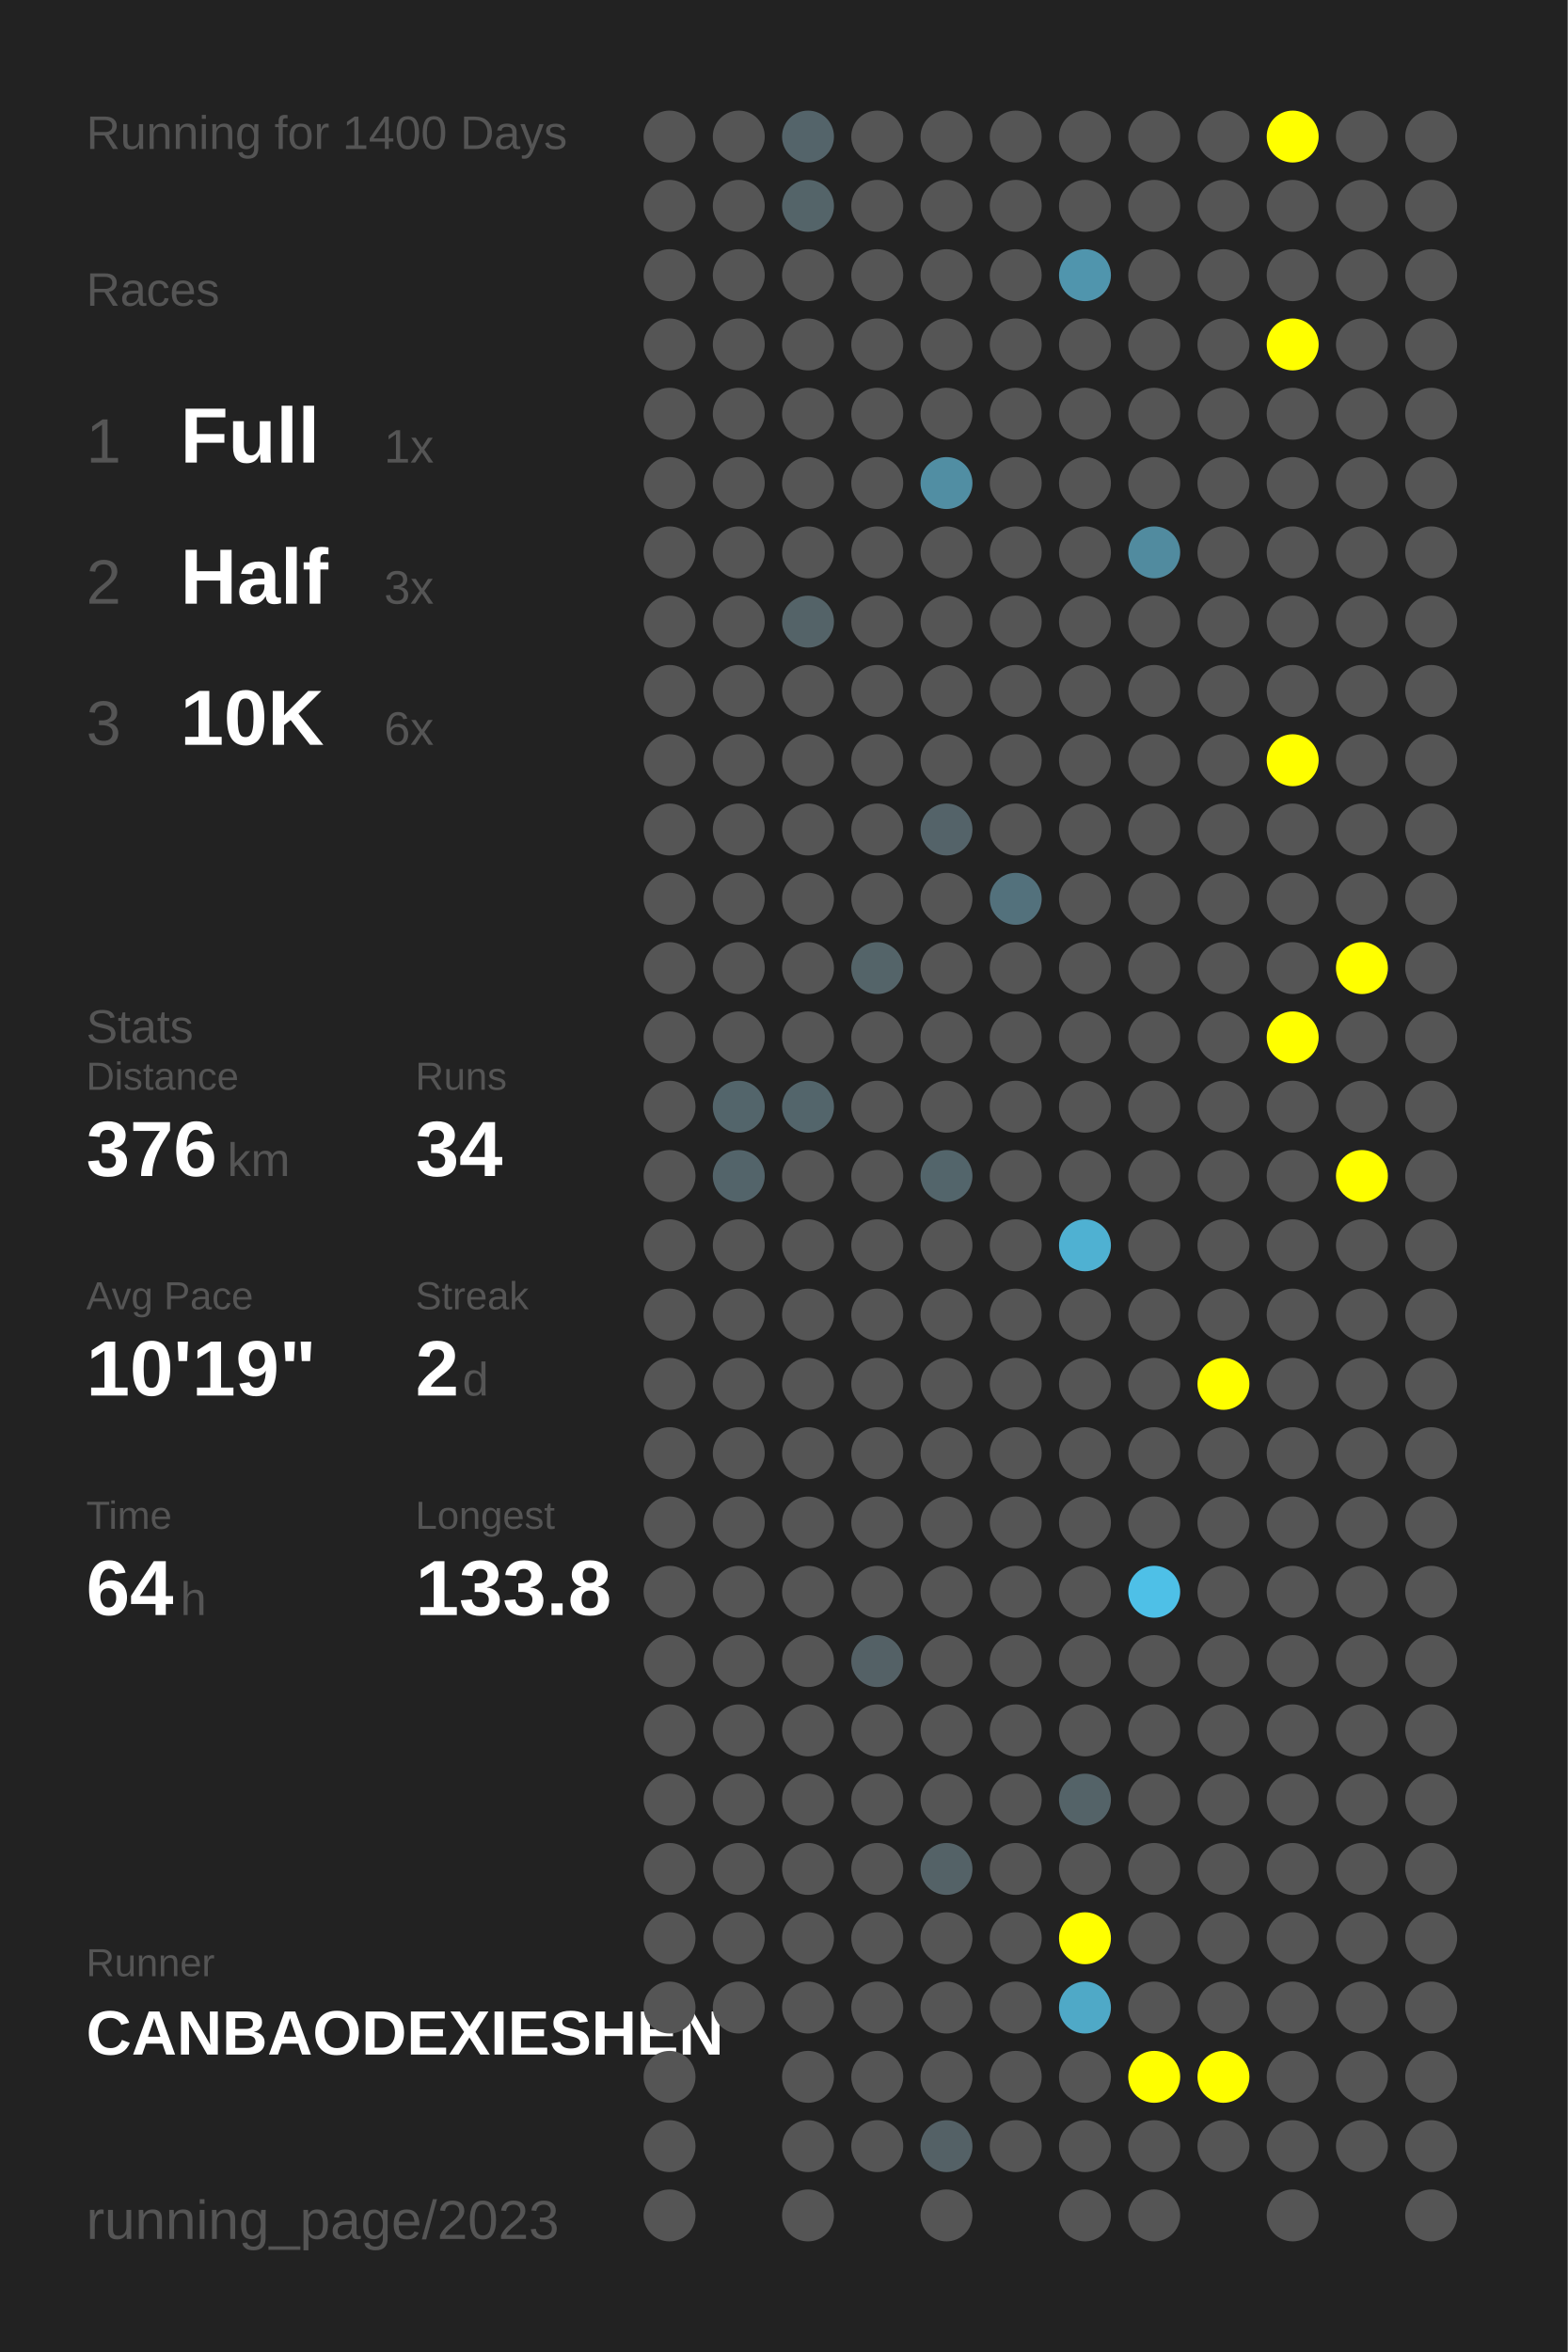
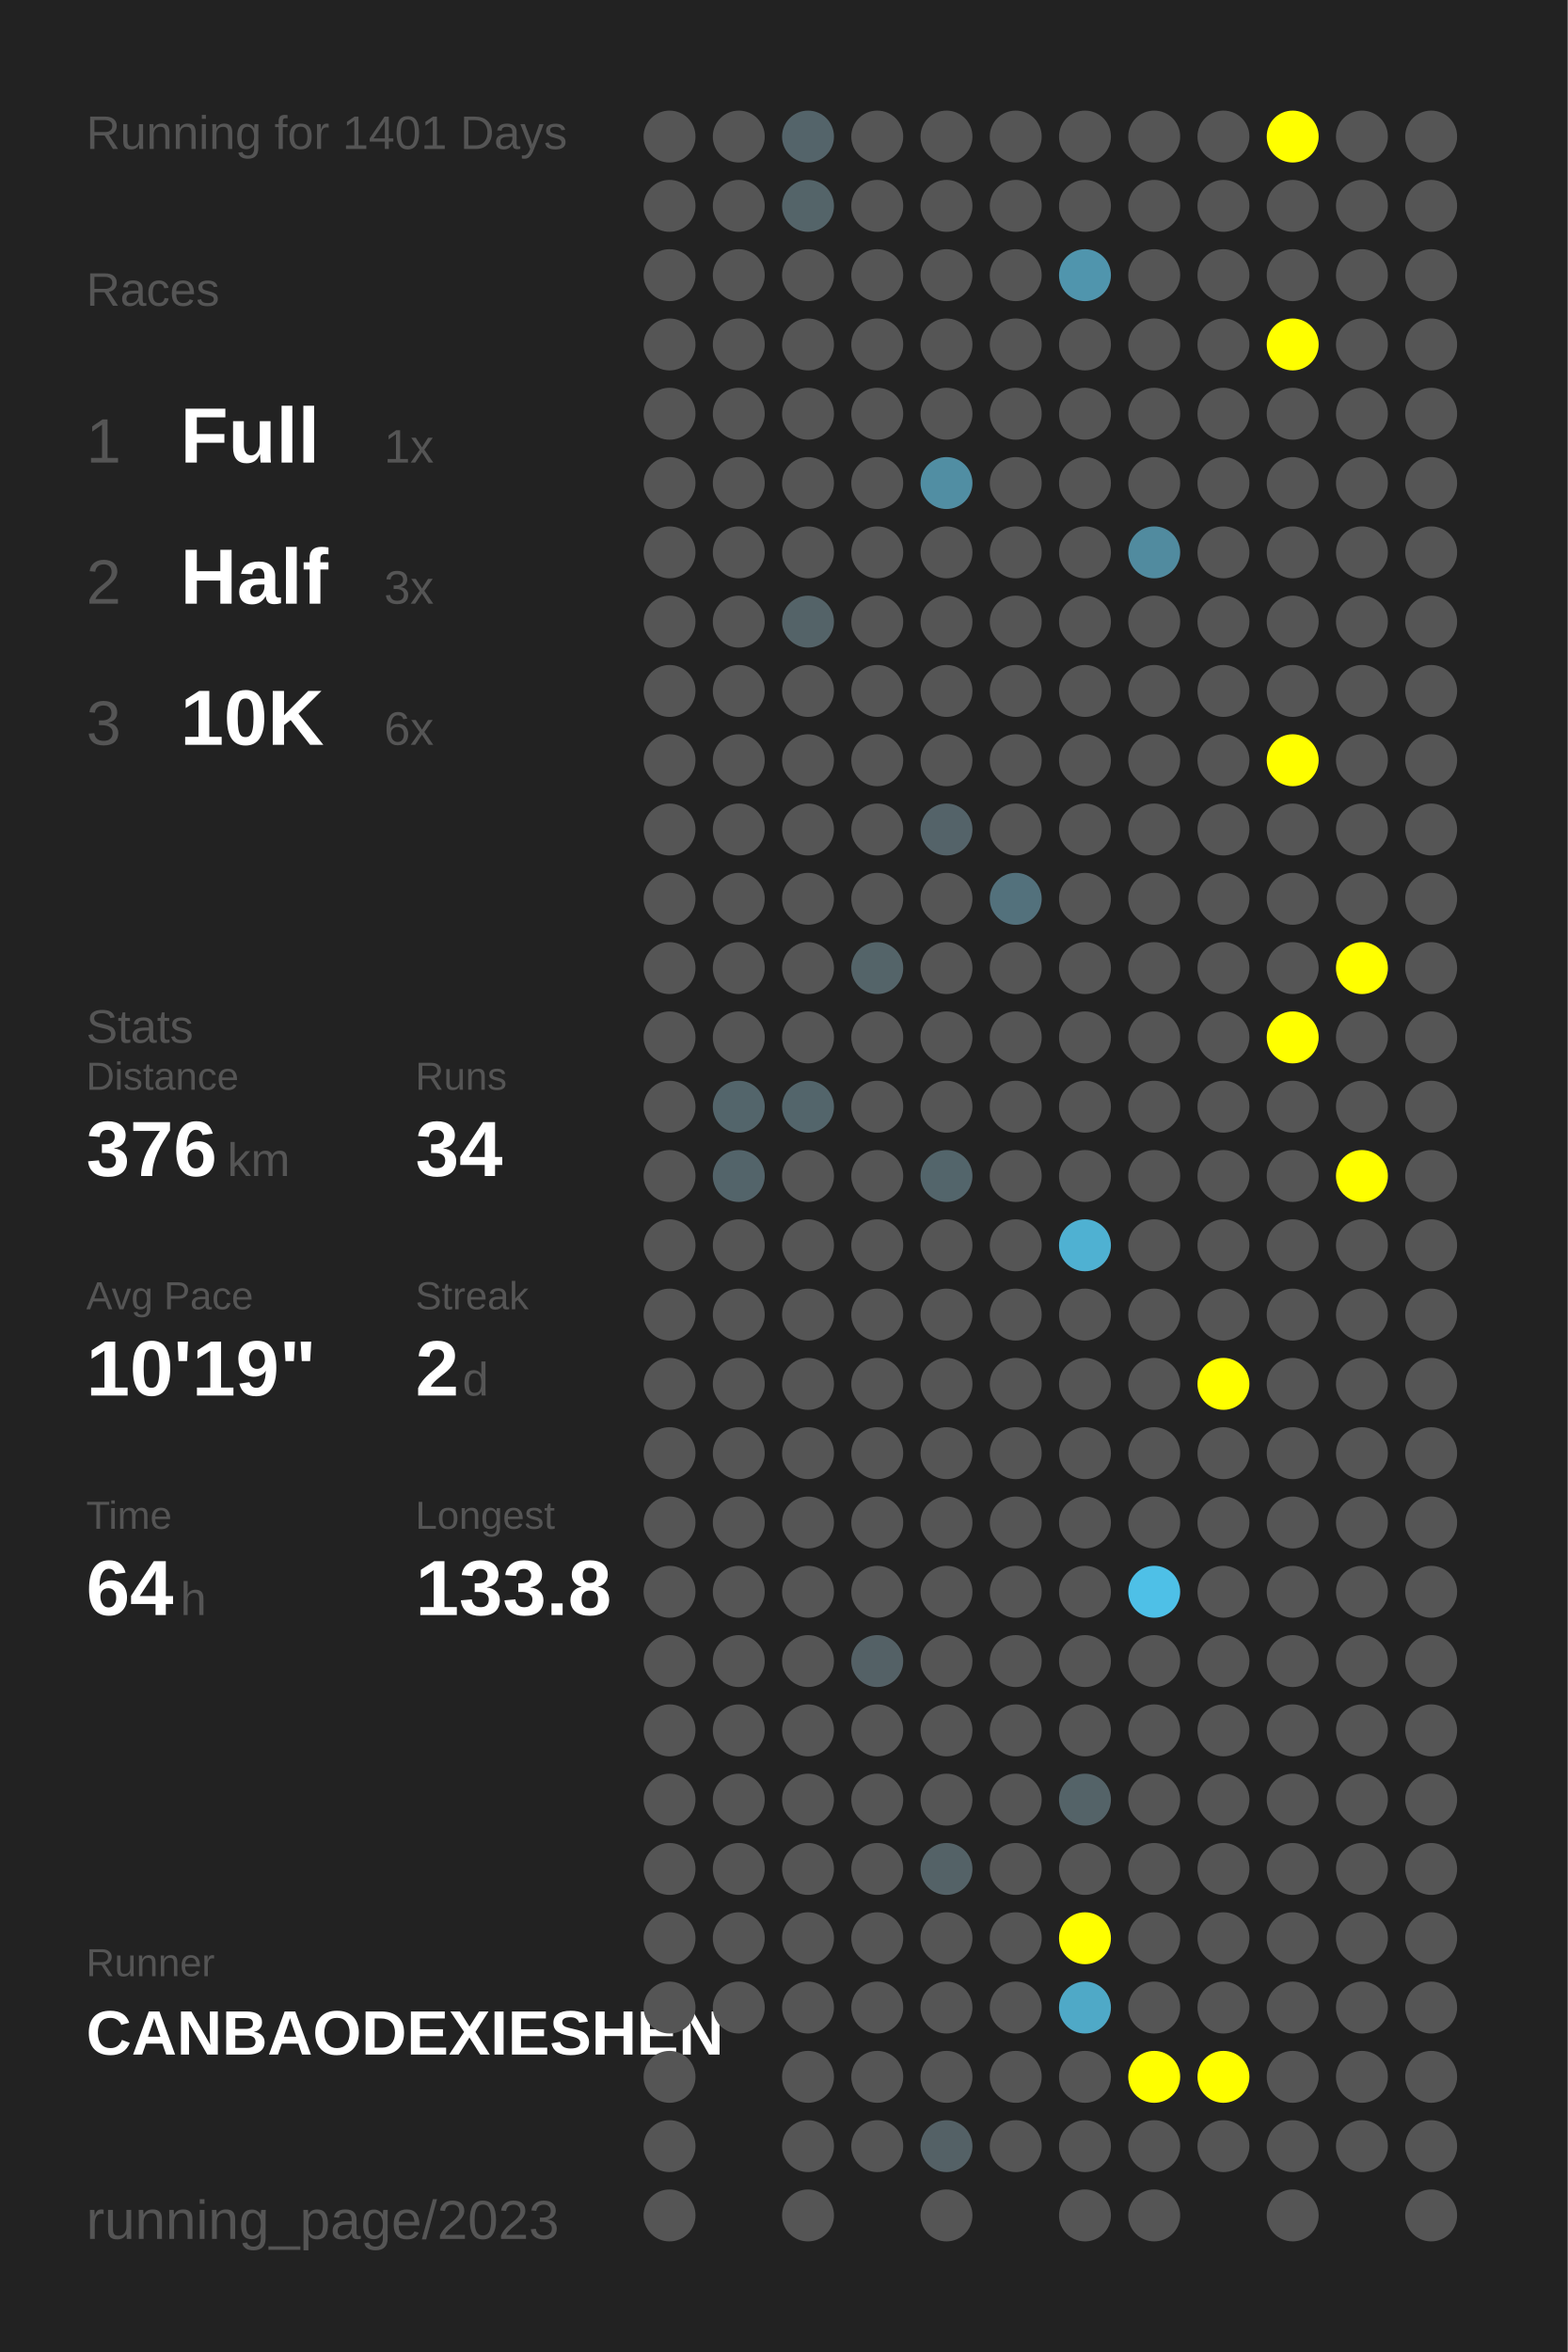
<svg xmlns="http://www.w3.org/2000/svg" baseProfile="full" height="300mm" version="1.1" viewBox="0,0,200,300" width="200mm">
  <defs />
  <rect fill="#222222" height="300" width="200" x="0" y="0" />
-   <text fill="#555555" style="font-size:6px; font-family:Arial;" x="11" y="19">Running for 1400 Days</text>
+   <text fill="#555555" style="font-size:6px; font-family:Arial;" x="11" y="19">Running for 1401 Days</text>
  <text fill="#555555" style="font-size:6px; font-family:Arial;" x="11" y="39">Races</text>
  <text fill="#555555" style="font-size:8px; font-family:Arial;" x="11" y="59">1</text>
  <text fill="#FFFFFF" style="font-size:10px; font-family:Arial; font-weight:bold;" x="23" y="59">Full</text>
  <text fill="#555555" style="font-size:6px; font-family:Arial;" x="49" y="59">1x</text>
  <text fill="#555555" style="font-size:8px; font-family:Arial;" x="11" y="77">2</text>
  <text fill="#FFFFFF" style="font-size:10px; font-family:Arial; font-weight:bold;" x="23" y="77">Half</text>
  <text fill="#555555" style="font-size:6px; font-family:Arial;" x="49" y="77">3x</text>
  <text fill="#555555" style="font-size:8px; font-family:Arial;" x="11" y="95">3</text>
  <text fill="#FFFFFF" style="font-size:10px; font-family:Arial; font-weight:bold;" x="23" y="95">10K</text>
  <text fill="#555555" style="font-size:6px; font-family:Arial;" x="49" y="95">6x</text>
  <text fill="#555555" style="font-size:6px; font-family:Arial;" x="11" y="133">Stats</text>
  <text fill="#555555" style="font-size:5px; font-family:Arial;" x="11" y="139">Distance</text>
  <text fill="#FFFFFF" style="font-size:10px; font-family:Arial; font-weight:bold;" x="11" y="150">376</text>
  <text fill="#555555" style="font-size:6px; font-family:Arial;" x="29" y="150">km</text>
  <text fill="#555555" style="font-size:5px; font-family:Arial;" x="53" y="139">Runs</text>
  <text fill="#FFFFFF" style="font-size:10px; font-family:Arial; font-weight:bold;" x="53" y="150">34</text>
  <text fill="#555555" style="font-size:5px; font-family:Arial;" x="11" y="167">Avg Pace</text>
  <text fill="#FFFFFF" style="font-size:10px; font-family:Arial; font-weight:bold;" x="11" y="178">10'19"</text>
  <text fill="#555555" style="font-size:5px; font-family:Arial;" x="53" y="167">Streak</text>
  <text fill="#FFFFFF" style="font-size:10px; font-family:Arial; font-weight:bold;" x="53" y="178">2</text>
  <text fill="#555555" style="font-size:6px; font-family:Arial;" x="59" y="178">d</text>
  <text fill="#555555" style="font-size:5px; font-family:Arial;" x="11" y="195">Time</text>
  <text fill="#FFFFFF" style="font-size:10px; font-family:Arial; font-weight:bold;" x="11" y="206">64</text>
  <text fill="#555555" style="font-size:6px; font-family:Arial;" x="23" y="206">h</text>
  <text fill="#555555" style="font-size:5px; font-family:Arial;" x="53" y="195">Longest</text>
  <text fill="#FFFFFF" style="font-size:10px; font-family:Arial; font-weight:bold;" x="53" y="206">133.8</text>
  <text fill="#555555" style="font-size:5px; font-family:Arial;" x="11" y="252.065">Runner</text>
  <text fill="#FFFFFF" style="font-size:8px; font-family:Arial; font-weight:bold;" x="11" y="262.065">CANBAODEXIESHEN</text>
  <text fill="#555555" style="font-size:7px; font-family:Arial;" x="11" y="285.581">running_page/2023</text>
  <circle cx="85.417" cy="17.419" fill="#555555" r="3.312" />
  <circle cx="85.417" cy="26.258" fill="#555555" r="3.312" />
  <circle cx="85.417" cy="35.097" fill="#555555" r="3.312" />
  <circle cx="85.417" cy="43.935" fill="#555555" r="3.312" />
  <circle cx="85.417" cy="52.774" fill="#555555" r="3.312" />
  <circle cx="85.417" cy="61.613" fill="#555555" r="3.312" />
  <circle cx="85.417" cy="70.452" fill="#555555" r="3.312" />
  <circle cx="85.417" cy="79.29" fill="#555555" r="3.312" />
  <circle cx="85.417" cy="88.129" fill="#555555" r="3.312" />
  <circle cx="85.417" cy="96.968" fill="#555555" r="3.312" />
  <circle cx="85.417" cy="105.806" fill="#555555" r="3.312" />
  <circle cx="85.417" cy="114.645" fill="#555555" r="3.312" />
  <circle cx="85.417" cy="123.484" fill="#555555" r="3.312" />
  <circle cx="85.417" cy="132.323" fill="#555555" r="3.312" />
  <circle cx="85.417" cy="141.161" fill="#555555" r="3.312" />
  <circle cx="85.417" cy="150" fill="#555555" r="3.312" />
  <circle cx="85.417" cy="158.839" fill="#555555" r="3.312" />
  <circle cx="85.417" cy="167.677" fill="#555555" r="3.312" />
  <circle cx="85.417" cy="176.516" fill="#555555" r="3.312" />
  <circle cx="85.417" cy="185.355" fill="#555555" r="3.312" />
  <circle cx="85.417" cy="194.194" fill="#555555" r="3.312" />
  <circle cx="85.417" cy="203.032" fill="#555555" r="3.312" />
  <circle cx="85.417" cy="211.871" fill="#555555" r="3.312" />
  <circle cx="85.417" cy="220.71" fill="#555555" r="3.312" />
  <circle cx="85.417" cy="229.548" fill="#555555" r="3.312" />
  <circle cx="85.417" cy="238.387" fill="#555555" r="3.312" />
  <circle cx="85.417" cy="247.226" fill="#555555" r="3.312" />
  <circle cx="85.417" cy="256.065" fill="#555555" r="3.312" />
  <circle cx="85.417" cy="264.903" fill="#555555" r="3.312" />
  <circle cx="85.417" cy="273.742" fill="#555555" r="3.312" />
  <circle cx="85.417" cy="282.581" fill="#555555" r="3.312" />
  <circle cx="94.25" cy="17.419" fill="#555555" r="3.312" />
  <circle cx="94.25" cy="26.258" fill="#555555" r="3.312" />
  <circle cx="94.25" cy="35.097" fill="#555555" r="3.312" />
  <circle cx="94.25" cy="43.935" fill="#555555" r="3.312" />
  <circle cx="94.25" cy="52.774" fill="#555555" r="3.312" />
  <circle cx="94.25" cy="61.613" fill="#555555" r="3.312" />
  <circle cx="94.25" cy="70.452" fill="#555555" r="3.312" />
  <circle cx="94.25" cy="79.29" fill="#555555" r="3.312" />
  <circle cx="94.25" cy="88.129" fill="#555555" r="3.312" />
  <circle cx="94.25" cy="96.968" fill="#555555" r="3.312" />
  <circle cx="94.25" cy="105.806" fill="#555555" r="3.312" />
  <circle cx="94.25" cy="114.645" fill="#555555" r="3.312" />
  <circle cx="94.25" cy="123.484" fill="#555555" r="3.312" />
  <circle cx="94.25" cy="132.323" fill="#555555" r="3.312" />
  <circle cx="94.25" cy="141.161" fill="#53656b" r="3.312" />
  <circle cx="94.25" cy="150" fill="#53646a" r="3.312" />
  <circle cx="94.25" cy="158.839" fill="#555555" r="3.312" />
  <circle cx="94.25" cy="167.677" fill="#555555" r="3.312" />
  <circle cx="94.25" cy="176.516" fill="#555555" r="3.312" />
  <circle cx="94.25" cy="185.355" fill="#555555" r="3.312" />
  <circle cx="94.25" cy="194.194" fill="#555555" r="3.312" />
  <circle cx="94.25" cy="203.032" fill="#555555" r="3.312" />
  <circle cx="94.25" cy="211.871" fill="#555555" r="3.312" />
  <circle cx="94.25" cy="220.71" fill="#555555" r="3.312" />
  <circle cx="94.25" cy="229.548" fill="#555555" r="3.312" />
  <circle cx="94.25" cy="238.387" fill="#555555" r="3.312" />
  <circle cx="94.25" cy="247.226" fill="#555555" r="3.312" />
  <circle cx="94.25" cy="256.065" fill="#555555" r="3.312" />
  <circle cx="103.083" cy="17.419" fill="#54646a" r="3.312" />
  <circle cx="103.083" cy="26.258" fill="#546469" r="3.312" />
  <circle cx="103.083" cy="35.097" fill="#555555" r="3.312" />
  <circle cx="103.083" cy="43.935" fill="#555555" r="3.312" />
  <circle cx="103.083" cy="52.774" fill="#555555" r="3.312" />
  <circle cx="103.083" cy="61.613" fill="#555555" r="3.312" />
  <circle cx="103.083" cy="70.452" fill="#555555" r="3.312" />
  <circle cx="103.083" cy="79.29" fill="#546368" r="3.312" />
  <circle cx="103.083" cy="88.129" fill="#555555" r="3.312" />
  <circle cx="103.083" cy="96.968" fill="#555555" r="3.312" />
  <circle cx="103.083" cy="105.806" fill="#555555" r="3.312" />
  <circle cx="103.083" cy="114.645" fill="#555555" r="3.312" />
  <circle cx="103.083" cy="123.484" fill="#555555" r="3.312" />
  <circle cx="103.083" cy="132.323" fill="#555555" r="3.312" />
  <circle cx="103.083" cy="141.161" fill="#53656b" r="3.312" />
  <circle cx="103.083" cy="150" fill="#555555" r="3.312" />
  <circle cx="103.083" cy="158.839" fill="#555555" r="3.312" />
  <circle cx="103.083" cy="167.677" fill="#555555" r="3.312" />
  <circle cx="103.083" cy="176.516" fill="#555555" r="3.312" />
  <circle cx="103.083" cy="185.355" fill="#555555" r="3.312" />
  <circle cx="103.083" cy="194.194" fill="#555555" r="3.312" />
  <circle cx="103.083" cy="203.032" fill="#555555" r="3.312" />
  <circle cx="103.083" cy="211.871" fill="#555555" r="3.312" />
  <circle cx="103.083" cy="220.71" fill="#555555" r="3.312" />
  <circle cx="103.083" cy="229.548" fill="#555555" r="3.312" />
  <circle cx="103.083" cy="238.387" fill="#555555" r="3.312" />
  <circle cx="103.083" cy="247.226" fill="#555555" r="3.312" />
  <circle cx="103.083" cy="256.065" fill="#555555" r="3.312" />
  <circle cx="103.083" cy="264.903" fill="#555555" r="3.312" />
  <circle cx="103.083" cy="273.742" fill="#555555" r="3.312" />
  <circle cx="103.083" cy="282.581" fill="#555555" r="3.312" />
  <circle cx="111.917" cy="17.419" fill="#555555" r="3.312" />
  <circle cx="111.917" cy="26.258" fill="#555555" r="3.312" />
  <circle cx="111.917" cy="35.097" fill="#555555" r="3.312" />
  <circle cx="111.917" cy="43.935" fill="#555555" r="3.312" />
  <circle cx="111.917" cy="52.774" fill="#555555" r="3.312" />
  <circle cx="111.917" cy="61.613" fill="#555555" r="3.312" />
  <circle cx="111.917" cy="70.452" fill="#555555" r="3.312" />
  <circle cx="111.917" cy="79.29" fill="#555555" r="3.312" />
  <circle cx="111.917" cy="88.129" fill="#555555" r="3.312" />
  <circle cx="111.917" cy="96.968" fill="#555555" r="3.312" />
  <circle cx="111.917" cy="105.806" fill="#555555" r="3.312" />
  <circle cx="111.917" cy="114.645" fill="#555555" r="3.312" />
  <circle cx="111.917" cy="123.484" fill="#546469" r="3.312" />
  <circle cx="111.917" cy="132.323" fill="#555555" r="3.312" />
  <circle cx="111.917" cy="141.161" fill="#555555" r="3.312" />
  <circle cx="111.917" cy="150" fill="#555555" r="3.312" />
  <circle cx="111.917" cy="158.839" fill="#555555" r="3.312" />
  <circle cx="111.917" cy="167.677" fill="#555555" r="3.312" />
  <circle cx="111.917" cy="176.516" fill="#555555" r="3.312" />
  <circle cx="111.917" cy="185.355" fill="#555555" r="3.312" />
  <circle cx="111.917" cy="194.194" fill="#555555" r="3.312" />
  <circle cx="111.917" cy="203.032" fill="#555555" r="3.312" />
  <circle cx="111.917" cy="211.871" fill="#546166" r="3.312" />
  <circle cx="111.917" cy="220.71" fill="#555555" r="3.312" />
  <circle cx="111.917" cy="229.548" fill="#555555" r="3.312" />
  <circle cx="111.917" cy="238.387" fill="#555555" r="3.312" />
  <circle cx="111.917" cy="247.226" fill="#555555" r="3.312" />
  <circle cx="111.917" cy="256.065" fill="#555555" r="3.312" />
  <circle cx="111.917" cy="264.903" fill="#555555" r="3.312" />
  <circle cx="111.917" cy="273.742" fill="#555555" r="3.312" />
  <circle cx="120.75" cy="17.419" fill="#555555" r="3.312" />
  <circle cx="120.75" cy="26.258" fill="#555555" r="3.312" />
  <circle cx="120.75" cy="35.097" fill="#555555" r="3.312" />
  <circle cx="120.75" cy="43.935" fill="#555555" r="3.312" />
  <circle cx="120.75" cy="52.774" fill="#555555" r="3.312" />
  <circle cx="120.75" cy="61.613" fill="#518ea3" r="3.312" />
  <circle cx="120.75" cy="70.452" fill="#555555" r="3.312" />
  <circle cx="120.75" cy="79.29" fill="#555555" r="3.312" />
  <circle cx="120.75" cy="88.129" fill="#555555" r="3.312" />
  <circle cx="120.75" cy="96.968" fill="#555555" r="3.312" />
  <circle cx="120.75" cy="105.806" fill="#546369" r="3.312" />
  <circle cx="120.75" cy="114.645" fill="#555555" r="3.312" />
  <circle cx="120.75" cy="123.484" fill="#555555" r="3.312" />
  <circle cx="120.75" cy="132.323" fill="#555555" r="3.312" />
  <circle cx="120.75" cy="141.161" fill="#555555" r="3.312" />
  <circle cx="120.75" cy="150" fill="#53656b" r="3.312" />
  <circle cx="120.75" cy="158.839" fill="#555555" r="3.312" />
  <circle cx="120.75" cy="167.677" fill="#555555" r="3.312" />
  <circle cx="120.75" cy="176.516" fill="#555555" r="3.312" />
  <circle cx="120.75" cy="185.355" fill="#555555" r="3.312" />
  <circle cx="120.75" cy="194.194" fill="#555555" r="3.312" />
  <circle cx="120.75" cy="203.032" fill="#555555" r="3.312" />
  <circle cx="120.75" cy="211.871" fill="#555555" r="3.312" />
  <circle cx="120.75" cy="220.71" fill="#555555" r="3.312" />
  <circle cx="120.75" cy="229.548" fill="#555555" r="3.312" />
  <circle cx="120.75" cy="238.387" fill="#546267" r="3.312" />
  <circle cx="120.75" cy="247.226" fill="#555555" r="3.312" />
  <circle cx="120.75" cy="256.065" fill="#555555" r="3.312" />
  <circle cx="120.75" cy="264.903" fill="#555555" r="3.312" />
  <circle cx="120.75" cy="273.742" fill="#546166" r="3.312" />
  <circle cx="120.75" cy="282.581" fill="#555555" r="3.312" />
  <circle cx="129.583" cy="17.419" fill="#555555" r="3.312" />
  <circle cx="129.583" cy="26.258" fill="#555555" r="3.312" />
  <circle cx="129.583" cy="35.097" fill="#555555" r="3.312" />
  <circle cx="129.583" cy="43.935" fill="#555555" r="3.312" />
  <circle cx="129.583" cy="52.774" fill="#555555" r="3.312" />
  <circle cx="129.583" cy="61.613" fill="#555555" r="3.312" />
  <circle cx="129.583" cy="70.452" fill="#555555" r="3.312" />
  <circle cx="129.583" cy="79.29" fill="#555555" r="3.312" />
  <circle cx="129.583" cy="88.129" fill="#555555" r="3.312" />
  <circle cx="129.583" cy="96.968" fill="#555555" r="3.312" />
  <circle cx="129.583" cy="105.806" fill="#555555" r="3.312" />
  <circle cx="129.583" cy="114.645" fill="#53717c" r="3.312" />
  <circle cx="129.583" cy="123.484" fill="#555555" r="3.312" />
  <circle cx="129.583" cy="132.323" fill="#555555" r="3.312" />
  <circle cx="129.583" cy="141.161" fill="#555555" r="3.312" />
  <circle cx="129.583" cy="150" fill="#555555" r="3.312" />
  <circle cx="129.583" cy="158.839" fill="#555555" r="3.312" />
  <circle cx="129.583" cy="167.677" fill="#555555" r="3.312" />
  <circle cx="129.583" cy="176.516" fill="#555555" r="3.312" />
  <circle cx="129.583" cy="185.355" fill="#555555" r="3.312" />
  <circle cx="129.583" cy="194.194" fill="#555555" r="3.312" />
  <circle cx="129.583" cy="203.032" fill="#555555" r="3.312" />
  <circle cx="129.583" cy="211.871" fill="#555555" r="3.312" />
  <circle cx="129.583" cy="220.71" fill="#555555" r="3.312" />
  <circle cx="129.583" cy="229.548" fill="#555555" r="3.312" />
  <circle cx="129.583" cy="238.387" fill="#555555" r="3.312" />
  <circle cx="129.583" cy="247.226" fill="#555555" r="3.312" />
  <circle cx="129.583" cy="256.065" fill="#555555" r="3.312" />
  <circle cx="129.583" cy="264.903" fill="#555555" r="3.312" />
  <circle cx="129.583" cy="273.742" fill="#555555" r="3.312" />
  <circle cx="138.417" cy="17.419" fill="#555555" r="3.312" />
  <circle cx="138.417" cy="26.258" fill="#555555" r="3.312" />
  <circle cx="138.417" cy="35.097" fill="#5095ad" r="3.312" />
  <circle cx="138.417" cy="43.935" fill="#555555" r="3.312" />
  <circle cx="138.417" cy="52.774" fill="#555555" r="3.312" />
  <circle cx="138.417" cy="61.613" fill="#555555" r="3.312" />
  <circle cx="138.417" cy="70.452" fill="#555555" r="3.312" />
  <circle cx="138.417" cy="79.29" fill="#555555" r="3.312" />
  <circle cx="138.417" cy="88.129" fill="#555555" r="3.312" />
  <circle cx="138.417" cy="96.968" fill="#555555" r="3.312" />
  <circle cx="138.417" cy="105.806" fill="#555555" r="3.312" />
  <circle cx="138.417" cy="114.645" fill="#555555" r="3.312" />
  <circle cx="138.417" cy="123.484" fill="#555555" r="3.312" />
  <circle cx="138.417" cy="132.323" fill="#555555" r="3.312" />
  <circle cx="138.417" cy="141.161" fill="#555555" r="3.312" />
  <circle cx="138.417" cy="150" fill="#555555" r="3.312" />
  <circle cx="138.417" cy="158.839" fill="#4fb1d2" r="3.312" />
  <circle cx="138.417" cy="167.677" fill="#555555" r="3.312" />
  <circle cx="138.417" cy="176.516" fill="#555555" r="3.312" />
  <circle cx="138.417" cy="185.355" fill="#555555" r="3.312" />
  <circle cx="138.417" cy="194.194" fill="#555555" r="3.312" />
  <circle cx="138.417" cy="203.032" fill="#555555" r="3.312" />
  <circle cx="138.417" cy="211.871" fill="#555555" r="3.312" />
  <circle cx="138.417" cy="220.71" fill="#555555" r="3.312" />
  <circle cx="138.417" cy="229.548" fill="#546368" r="3.312" />
  <circle cx="138.417" cy="238.387" fill="#555555" r="3.312" />
  <circle cx="138.417" cy="247.226" fill="#FFFF00" r="3.312" />
  <circle cx="138.417" cy="256.065" fill="#4fa9c7" r="3.312" />
  <circle cx="138.417" cy="264.903" fill="#555555" r="3.312" />
  <circle cx="138.417" cy="273.742" fill="#555555" r="3.312" />
  <circle cx="138.417" cy="282.581" fill="#555555" r="3.312" />
  <circle cx="147.25" cy="17.419" fill="#555555" r="3.312" />
  <circle cx="147.25" cy="26.258" fill="#555555" r="3.312" />
  <circle cx="147.25" cy="35.097" fill="#555555" r="3.312" />
  <circle cx="147.25" cy="43.935" fill="#555555" r="3.312" />
  <circle cx="147.25" cy="52.774" fill="#555555" r="3.312" />
  <circle cx="147.25" cy="61.613" fill="#555555" r="3.312" />
  <circle cx="147.25" cy="70.452" fill="#518b9f" r="3.312" />
  <circle cx="147.25" cy="79.29" fill="#555555" r="3.312" />
  <circle cx="147.25" cy="88.129" fill="#555555" r="3.312" />
  <circle cx="147.25" cy="96.968" fill="#555555" r="3.312" />
  <circle cx="147.25" cy="105.806" fill="#555555" r="3.312" />
  <circle cx="147.25" cy="114.645" fill="#555555" r="3.312" />
  <circle cx="147.25" cy="123.484" fill="#555555" r="3.312" />
  <circle cx="147.25" cy="132.323" fill="#555555" r="3.312" />
  <circle cx="147.25" cy="141.161" fill="#555555" r="3.312" />
  <circle cx="147.25" cy="150" fill="#555555" r="3.312" />
  <circle cx="147.25" cy="158.839" fill="#555555" r="3.312" />
  <circle cx="147.25" cy="167.677" fill="#555555" r="3.312" />
  <circle cx="147.25" cy="176.516" fill="#555555" r="3.312" />
  <circle cx="147.25" cy="185.355" fill="#555555" r="3.312" />
  <circle cx="147.25" cy="194.194" fill="#555555" r="3.312" />
  <circle cx="147.25" cy="203.032" fill="#4ec0e7" r="3.312" />
  <circle cx="147.25" cy="211.871" fill="#555555" r="3.312" />
  <circle cx="147.25" cy="220.71" fill="#555555" r="3.312" />
  <circle cx="147.25" cy="229.548" fill="#555555" r="3.312" />
  <circle cx="147.25" cy="238.387" fill="#555555" r="3.312" />
  <circle cx="147.25" cy="247.226" fill="#555555" r="3.312" />
  <circle cx="147.25" cy="256.065" fill="#555555" r="3.312" />
  <circle cx="147.25" cy="264.903" fill="#FFFF00" r="3.312" />
  <circle cx="147.25" cy="273.742" fill="#555555" r="3.312" />
  <circle cx="147.25" cy="282.581" fill="#555555" r="3.312" />
  <circle cx="156.083" cy="17.419" fill="#555555" r="3.312" />
  <circle cx="156.083" cy="26.258" fill="#555555" r="3.312" />
  <circle cx="156.083" cy="35.097" fill="#555555" r="3.312" />
  <circle cx="156.083" cy="43.935" fill="#555555" r="3.312" />
  <circle cx="156.083" cy="52.774" fill="#555555" r="3.312" />
  <circle cx="156.083" cy="61.613" fill="#555555" r="3.312" />
  <circle cx="156.083" cy="70.452" fill="#555555" r="3.312" />
  <circle cx="156.083" cy="79.29" fill="#555555" r="3.312" />
  <circle cx="156.083" cy="88.129" fill="#555555" r="3.312" />
  <circle cx="156.083" cy="96.968" fill="#555555" r="3.312" />
  <circle cx="156.083" cy="105.806" fill="#555555" r="3.312" />
  <circle cx="156.083" cy="114.645" fill="#555555" r="3.312" />
  <circle cx="156.083" cy="123.484" fill="#555555" r="3.312" />
  <circle cx="156.083" cy="132.323" fill="#555555" r="3.312" />
  <circle cx="156.083" cy="141.161" fill="#555555" r="3.312" />
  <circle cx="156.083" cy="150" fill="#555555" r="3.312" />
  <circle cx="156.083" cy="158.839" fill="#555555" r="3.312" />
  <circle cx="156.083" cy="167.677" fill="#555555" r="3.312" />
  <circle cx="156.083" cy="176.516" fill="#FFFF00" r="3.312" />
  <circle cx="156.083" cy="185.355" fill="#555555" r="3.312" />
  <circle cx="156.083" cy="194.194" fill="#555555" r="3.312" />
  <circle cx="156.083" cy="203.032" fill="#555555" r="3.312" />
  <circle cx="156.083" cy="211.871" fill="#555555" r="3.312" />
  <circle cx="156.083" cy="220.71" fill="#555555" r="3.312" />
  <circle cx="156.083" cy="229.548" fill="#555555" r="3.312" />
  <circle cx="156.083" cy="238.387" fill="#555555" r="3.312" />
  <circle cx="156.083" cy="247.226" fill="#555555" r="3.312" />
  <circle cx="156.083" cy="256.065" fill="#555555" r="3.312" />
  <circle cx="156.083" cy="264.903" fill="#FFFF00" r="3.312" />
  <circle cx="156.083" cy="273.742" fill="#555555" r="3.312" />
  <circle cx="164.917" cy="17.419" fill="#FFFF00" r="3.312" />
  <circle cx="164.917" cy="26.258" fill="#555555" r="3.312" />
  <circle cx="164.917" cy="35.097" fill="#555555" r="3.312" />
  <circle cx="164.917" cy="43.935" fill="#FFFF00" r="3.312" />
  <circle cx="164.917" cy="52.774" fill="#555555" r="3.312" />
  <circle cx="164.917" cy="61.613" fill="#555555" r="3.312" />
  <circle cx="164.917" cy="70.452" fill="#555555" r="3.312" />
  <circle cx="164.917" cy="79.29" fill="#555555" r="3.312" />
  <circle cx="164.917" cy="88.129" fill="#555555" r="3.312" />
  <circle cx="164.917" cy="96.968" fill="#FFFF00" r="3.312" />
  <circle cx="164.917" cy="105.806" fill="#555555" r="3.312" />
  <circle cx="164.917" cy="114.645" fill="#555555" r="3.312" />
  <circle cx="164.917" cy="123.484" fill="#555555" r="3.312" />
  <circle cx="164.917" cy="132.323" fill="#FFFF00" r="3.312" />
  <circle cx="164.917" cy="141.161" fill="#555555" r="3.312" />
  <circle cx="164.917" cy="150" fill="#555555" r="3.312" />
  <circle cx="164.917" cy="158.839" fill="#555555" r="3.312" />
  <circle cx="164.917" cy="167.677" fill="#555555" r="3.312" />
  <circle cx="164.917" cy="176.516" fill="#555555" r="3.312" />
  <circle cx="164.917" cy="185.355" fill="#555555" r="3.312" />
  <circle cx="164.917" cy="194.194" fill="#555555" r="3.312" />
  <circle cx="164.917" cy="203.032" fill="#555555" r="3.312" />
  <circle cx="164.917" cy="211.871" fill="#555555" r="3.312" />
  <circle cx="164.917" cy="220.71" fill="#555555" r="3.312" />
  <circle cx="164.917" cy="229.548" fill="#555555" r="3.312" />
  <circle cx="164.917" cy="238.387" fill="#555555" r="3.312" />
  <circle cx="164.917" cy="247.226" fill="#555555" r="3.312" />
  <circle cx="164.917" cy="256.065" fill="#555555" r="3.312" />
  <circle cx="164.917" cy="264.903" fill="#555555" r="3.312" />
  <circle cx="164.917" cy="273.742" fill="#555555" r="3.312" />
  <circle cx="164.917" cy="282.581" fill="#555555" r="3.312" />
  <circle cx="173.75" cy="17.419" fill="#555555" r="3.312" />
  <circle cx="173.75" cy="26.258" fill="#555555" r="3.312" />
  <circle cx="173.75" cy="35.097" fill="#555555" r="3.312" />
  <circle cx="173.75" cy="43.935" fill="#555555" r="3.312" />
  <circle cx="173.75" cy="52.774" fill="#555555" r="3.312" />
  <circle cx="173.75" cy="61.613" fill="#555555" r="3.312" />
  <circle cx="173.75" cy="70.452" fill="#555555" r="3.312" />
  <circle cx="173.75" cy="79.29" fill="#555555" r="3.312" />
  <circle cx="173.75" cy="88.129" fill="#555555" r="3.312" />
  <circle cx="173.75" cy="96.968" fill="#555555" r="3.312" />
  <circle cx="173.75" cy="105.806" fill="#555555" r="3.312" />
  <circle cx="173.75" cy="114.645" fill="#555555" r="3.312" />
  <circle cx="173.75" cy="123.484" fill="#FFFF00" r="3.312" />
  <circle cx="173.75" cy="132.323" fill="#555555" r="3.312" />
  <circle cx="173.75" cy="141.161" fill="#555555" r="3.312" />
  <circle cx="173.75" cy="150" fill="#FFFF00" r="3.312" />
  <circle cx="173.75" cy="158.839" fill="#555555" r="3.312" />
  <circle cx="173.75" cy="167.677" fill="#555555" r="3.312" />
  <circle cx="173.75" cy="176.516" fill="#555555" r="3.312" />
  <circle cx="173.75" cy="185.355" fill="#555555" r="3.312" />
  <circle cx="173.75" cy="194.194" fill="#555555" r="3.312" />
  <circle cx="173.75" cy="203.032" fill="#555555" r="3.312" />
  <circle cx="173.75" cy="211.871" fill="#555555" r="3.312" />
  <circle cx="173.75" cy="220.71" fill="#555555" r="3.312" />
  <circle cx="173.75" cy="229.548" fill="#555555" r="3.312" />
  <circle cx="173.75" cy="238.387" fill="#555555" r="3.312" />
  <circle cx="173.75" cy="247.226" fill="#555555" r="3.312" />
  <circle cx="173.75" cy="256.065" fill="#555555" r="3.312" />
  <circle cx="173.75" cy="264.903" fill="#555555" r="3.312" />
  <circle cx="173.75" cy="273.742" fill="#555555" r="3.312" />
  <circle cx="182.583" cy="17.419" fill="#555555" r="3.312" />
  <circle cx="182.583" cy="26.258" fill="#555555" r="3.312" />
  <circle cx="182.583" cy="35.097" fill="#555555" r="3.312" />
  <circle cx="182.583" cy="43.935" fill="#555555" r="3.312" />
  <circle cx="182.583" cy="52.774" fill="#555555" r="3.312" />
  <circle cx="182.583" cy="61.613" fill="#555555" r="3.312" />
  <circle cx="182.583" cy="70.452" fill="#555555" r="3.312" />
  <circle cx="182.583" cy="79.29" fill="#555555" r="3.312" />
  <circle cx="182.583" cy="88.129" fill="#555555" r="3.312" />
  <circle cx="182.583" cy="96.968" fill="#555555" r="3.312" />
  <circle cx="182.583" cy="105.806" fill="#555555" r="3.312" />
  <circle cx="182.583" cy="114.645" fill="#555555" r="3.312" />
  <circle cx="182.583" cy="123.484" fill="#555555" r="3.312" />
  <circle cx="182.583" cy="132.323" fill="#555555" r="3.312" />
  <circle cx="182.583" cy="141.161" fill="#555555" r="3.312" />
  <circle cx="182.583" cy="150" fill="#555555" r="3.312" />
  <circle cx="182.583" cy="158.839" fill="#555555" r="3.312" />
  <circle cx="182.583" cy="167.677" fill="#555555" r="3.312" />
  <circle cx="182.583" cy="176.516" fill="#555555" r="3.312" />
  <circle cx="182.583" cy="185.355" fill="#555555" r="3.312" />
  <circle cx="182.583" cy="194.194" fill="#555555" r="3.312" />
  <circle cx="182.583" cy="203.032" fill="#555555" r="3.312" />
  <circle cx="182.583" cy="211.871" fill="#555555" r="3.312" />
  <circle cx="182.583" cy="220.71" fill="#555555" r="3.312" />
  <circle cx="182.583" cy="229.548" fill="#555555" r="3.312" />
  <circle cx="182.583" cy="238.387" fill="#555555" r="3.312" />
  <circle cx="182.583" cy="247.226" fill="#555555" r="3.312" />
  <circle cx="182.583" cy="256.065" fill="#555555" r="3.312" />
  <circle cx="182.583" cy="264.903" fill="#555555" r="3.312" />
  <circle cx="182.583" cy="273.742" fill="#555555" r="3.312" />
  <circle cx="182.583" cy="282.581" fill="#555555" r="3.312" />
</svg>
